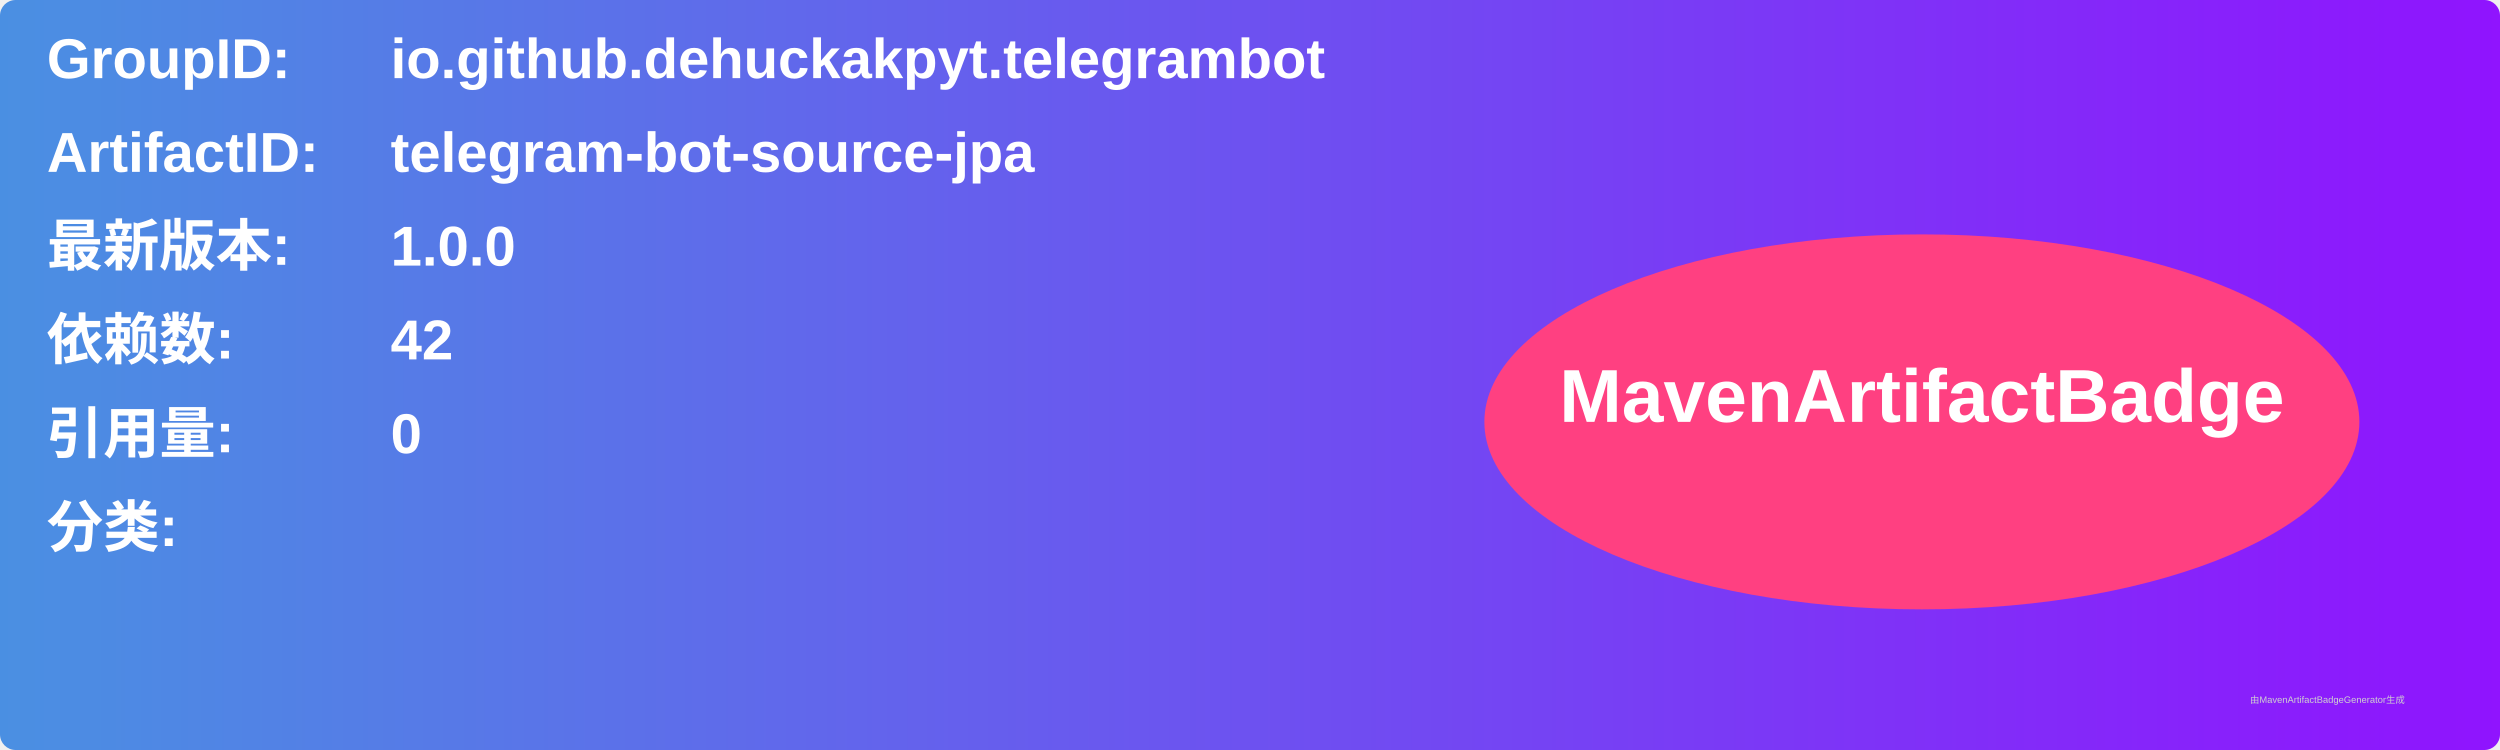
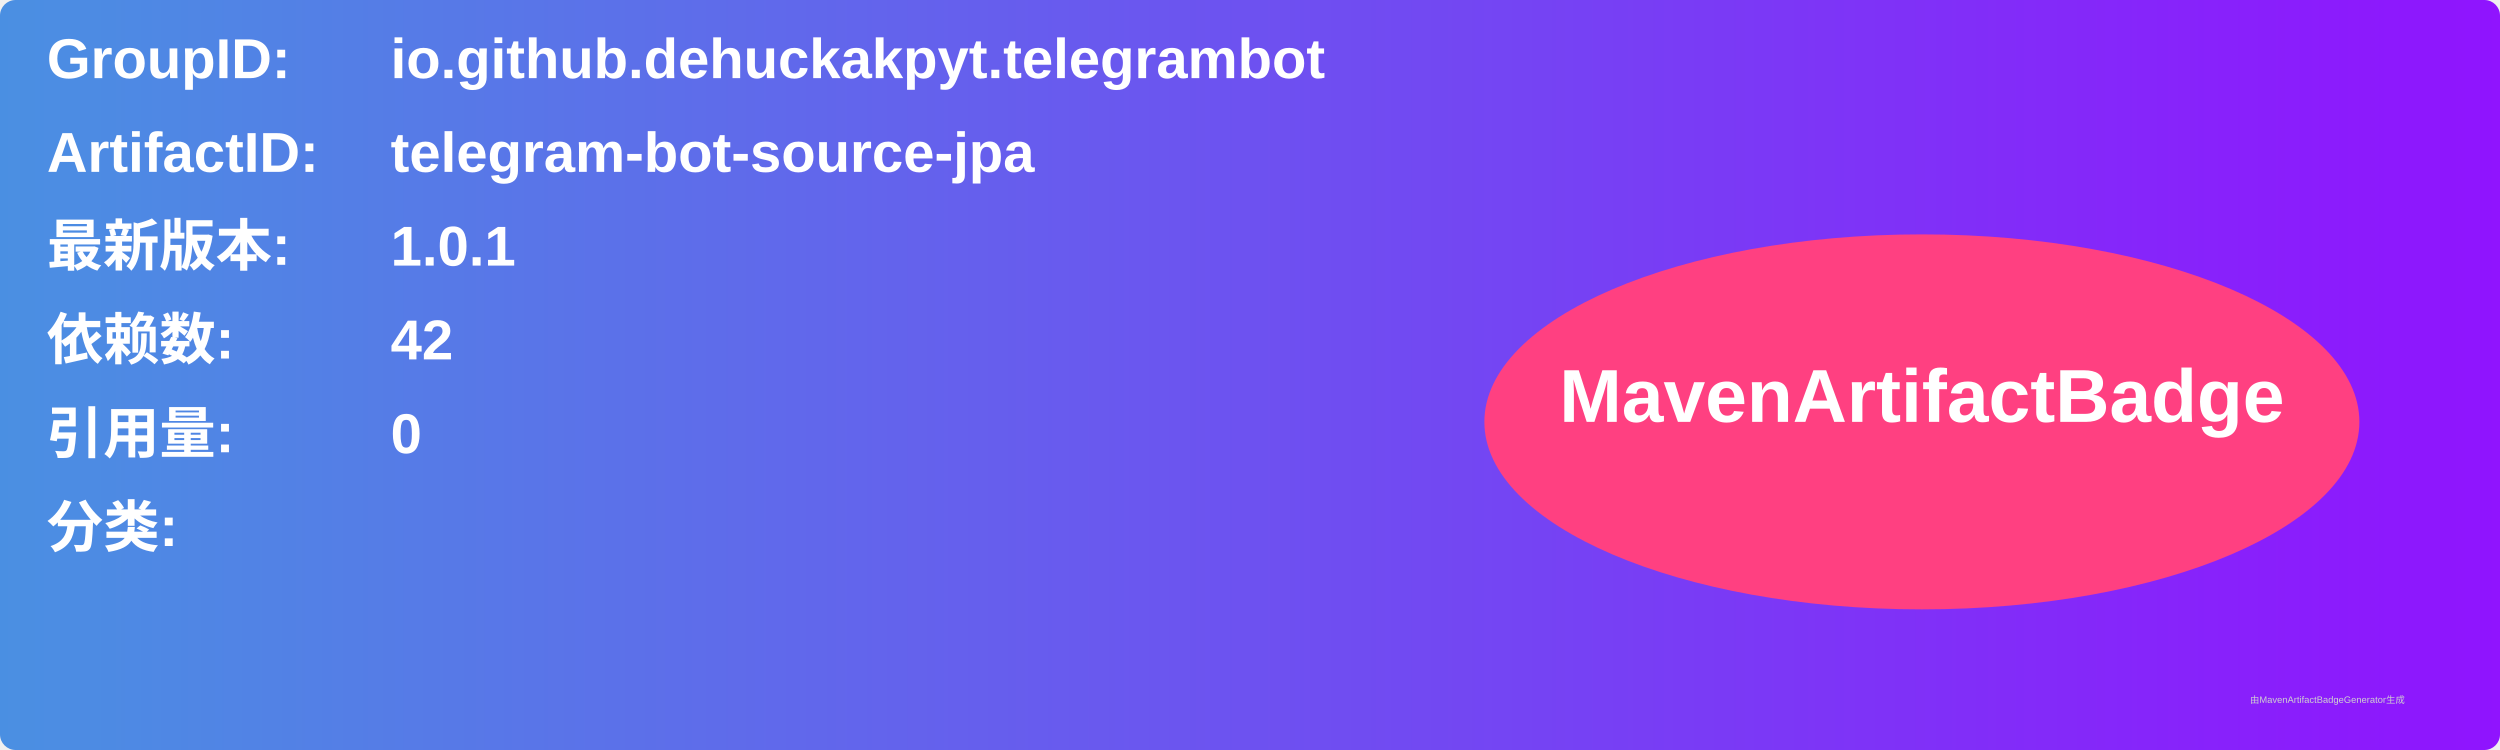
<svg xmlns="http://www.w3.org/2000/svg" width="800" height="240" viewBox="0 0 800 240">
  <linearGradient id="grad" x1="0%" y1="0%" x2="100%" y2="0%">
    <stop offset="0%" stop-color="#4a90e2" />
    <stop offset="100%" stop-color="#9013fe" />
  </linearGradient>
  <rect width="100%" height="100%" rx="5" ry="5" fill="url(#grad)" />
  <g transform="translate(15, 15)">
    <text x="0" y="10" font-family="Arial" font-size="18" fill="white" font-weight="bold" width="260">GroupID:</text>
    <text x="110" y="10" font-family="Arial" font-size="18" fill="white" font-weight="bold" width="460">io.github.dehuckakpyt.telegrambot</text>
    <text x="0" y="40" font-family="Arial" font-size="18" fill="white" font-weight="bold" width="260">ArtifactID:</text>
    <text x="110" y="40" font-family="Arial" font-size="18" fill="white" font-weight="bold" width="460">telegram-bot-source-jpa</text>
    <text x="0" y="70" font-family="Arial" font-size="18" fill="white" font-weight="bold">最新版本:</text>
    <text x="110" y="70" font-family="Arial" font-size="18" fill="white" font-weight="bold">
-       <tspan font-weight="bold">1.0.0</tspan>
+       <tspan font-weight="bold">1.0.1</tspan>
    </text>
    <text x="0" y="100" font-family="Arial" font-size="18" fill="white" font-weight="bold">依赖数: </text>
    <text x="110" y="100" font-family="Arial" font-size="18" fill="white">
      <tspan font-weight="bold">42</tspan>
    </text>
    <text x="0" y="130" font-family="Arial" font-size="18" fill="white" font-weight="bold">引用量: </text>
    <text x="110" y="130" font-family="Arial" font-size="18" fill="white">
      <tspan font-weight="bold">0</tspan>
    </text>
    <text x="0" y="160" font-family="Arial" font-size="18" fill="white" font-weight="bold">分类:</text>
    <text x="10" y="190" font-family="Arial" font-size="10" fill="white">
      <tspan font-weight="bold" />
    </text>
    <ellipse cx="600" cy="120" rx="140" ry="60" fill="#ff4081" />
    <text x="600" y="120" text-anchor="middle" font-family="Arial" font-size="24" fill="white" font-weight="bold">MavenArtifactBadge</text>
  </g>
  <text x="720" y="225" font-family="Arial" font-size="3" fill="#d0d0d0">由MavenArtifactBadgeGenerator生成</text>
</svg>
